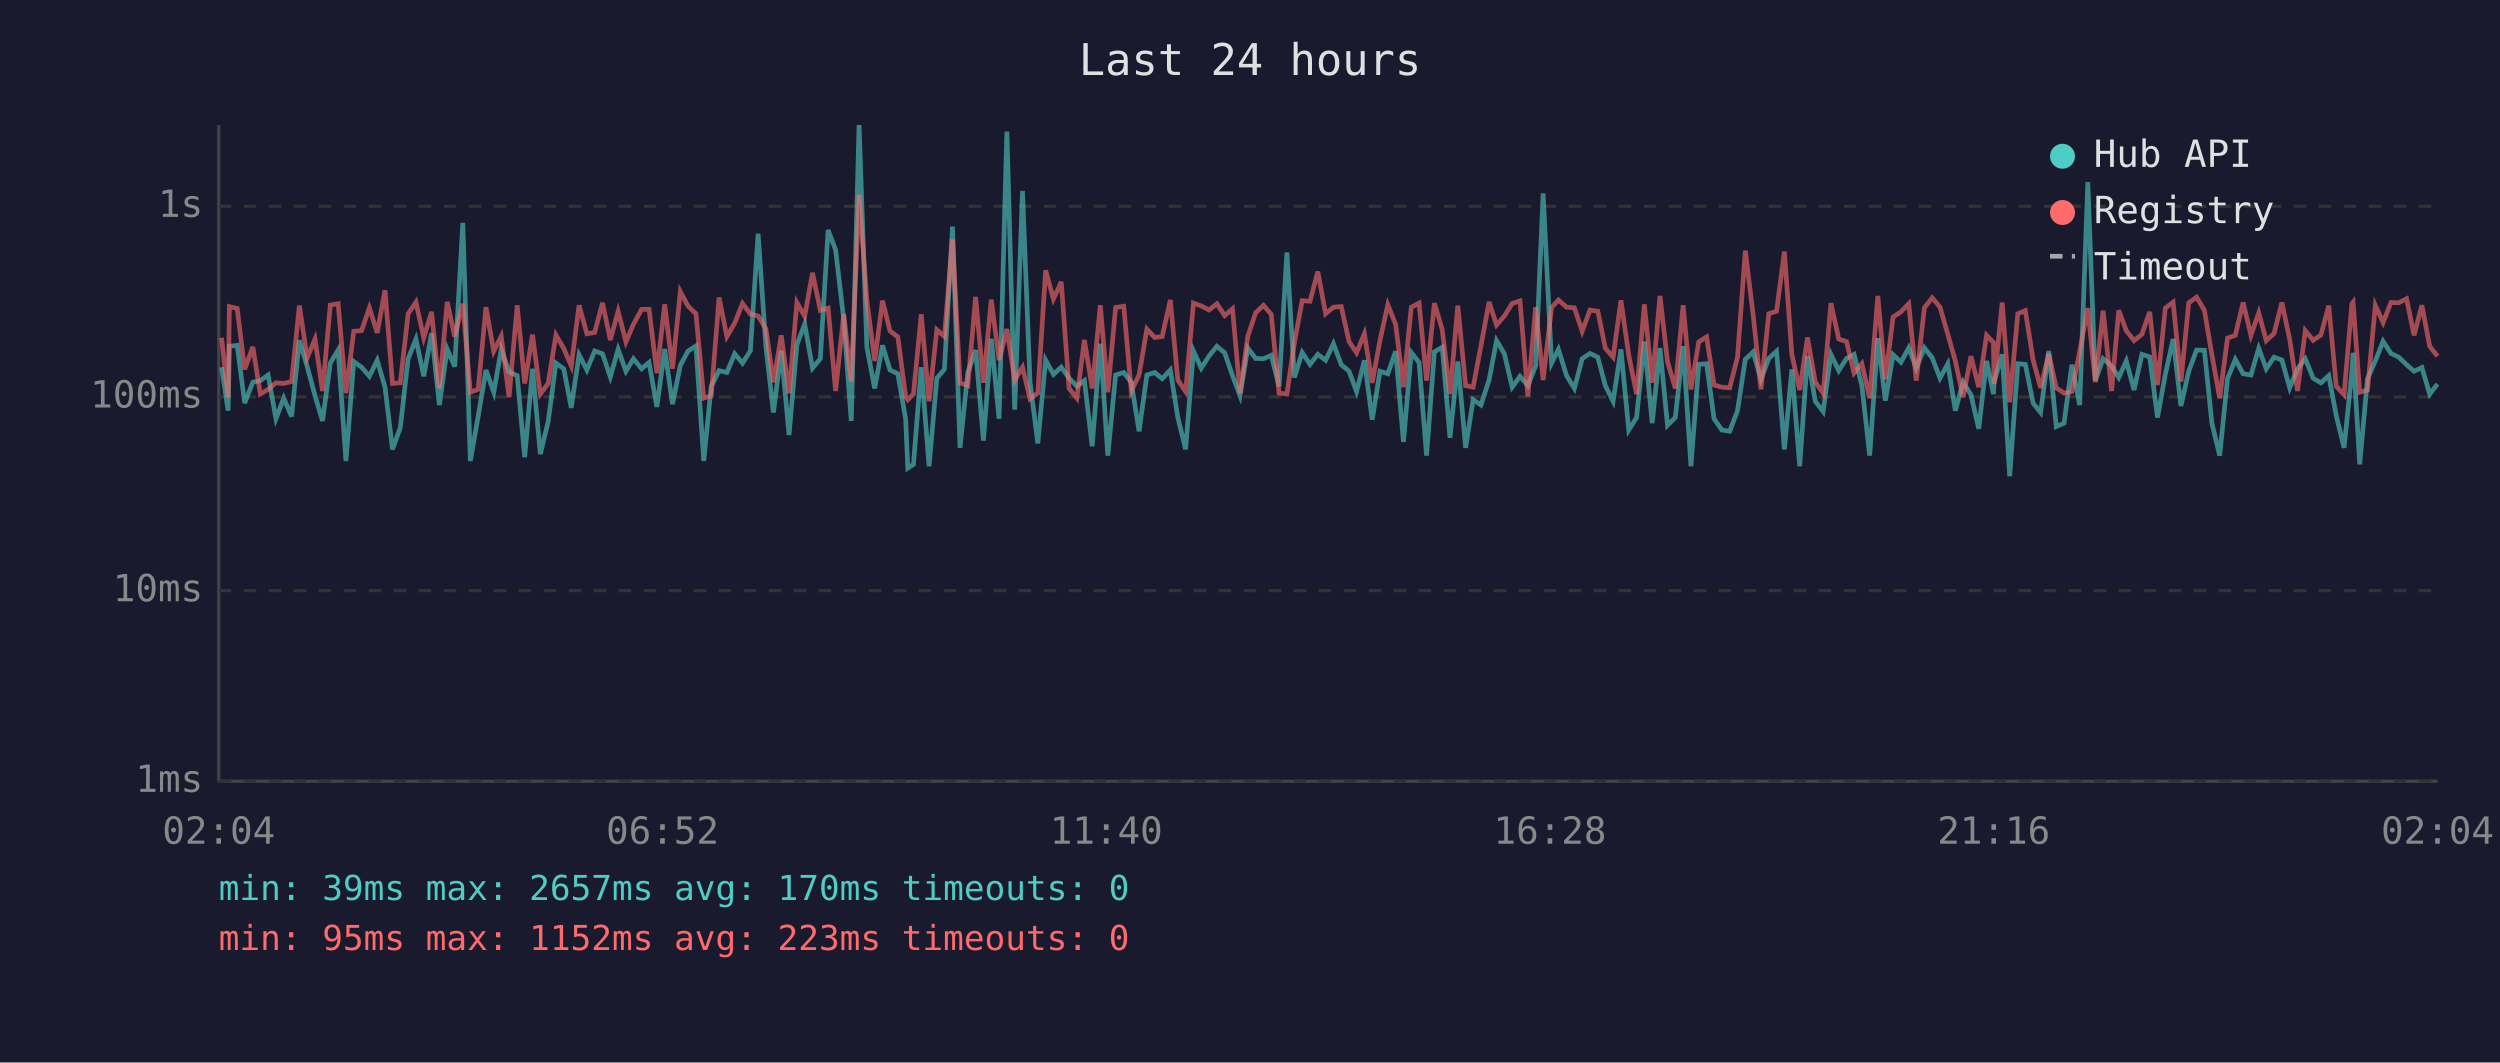
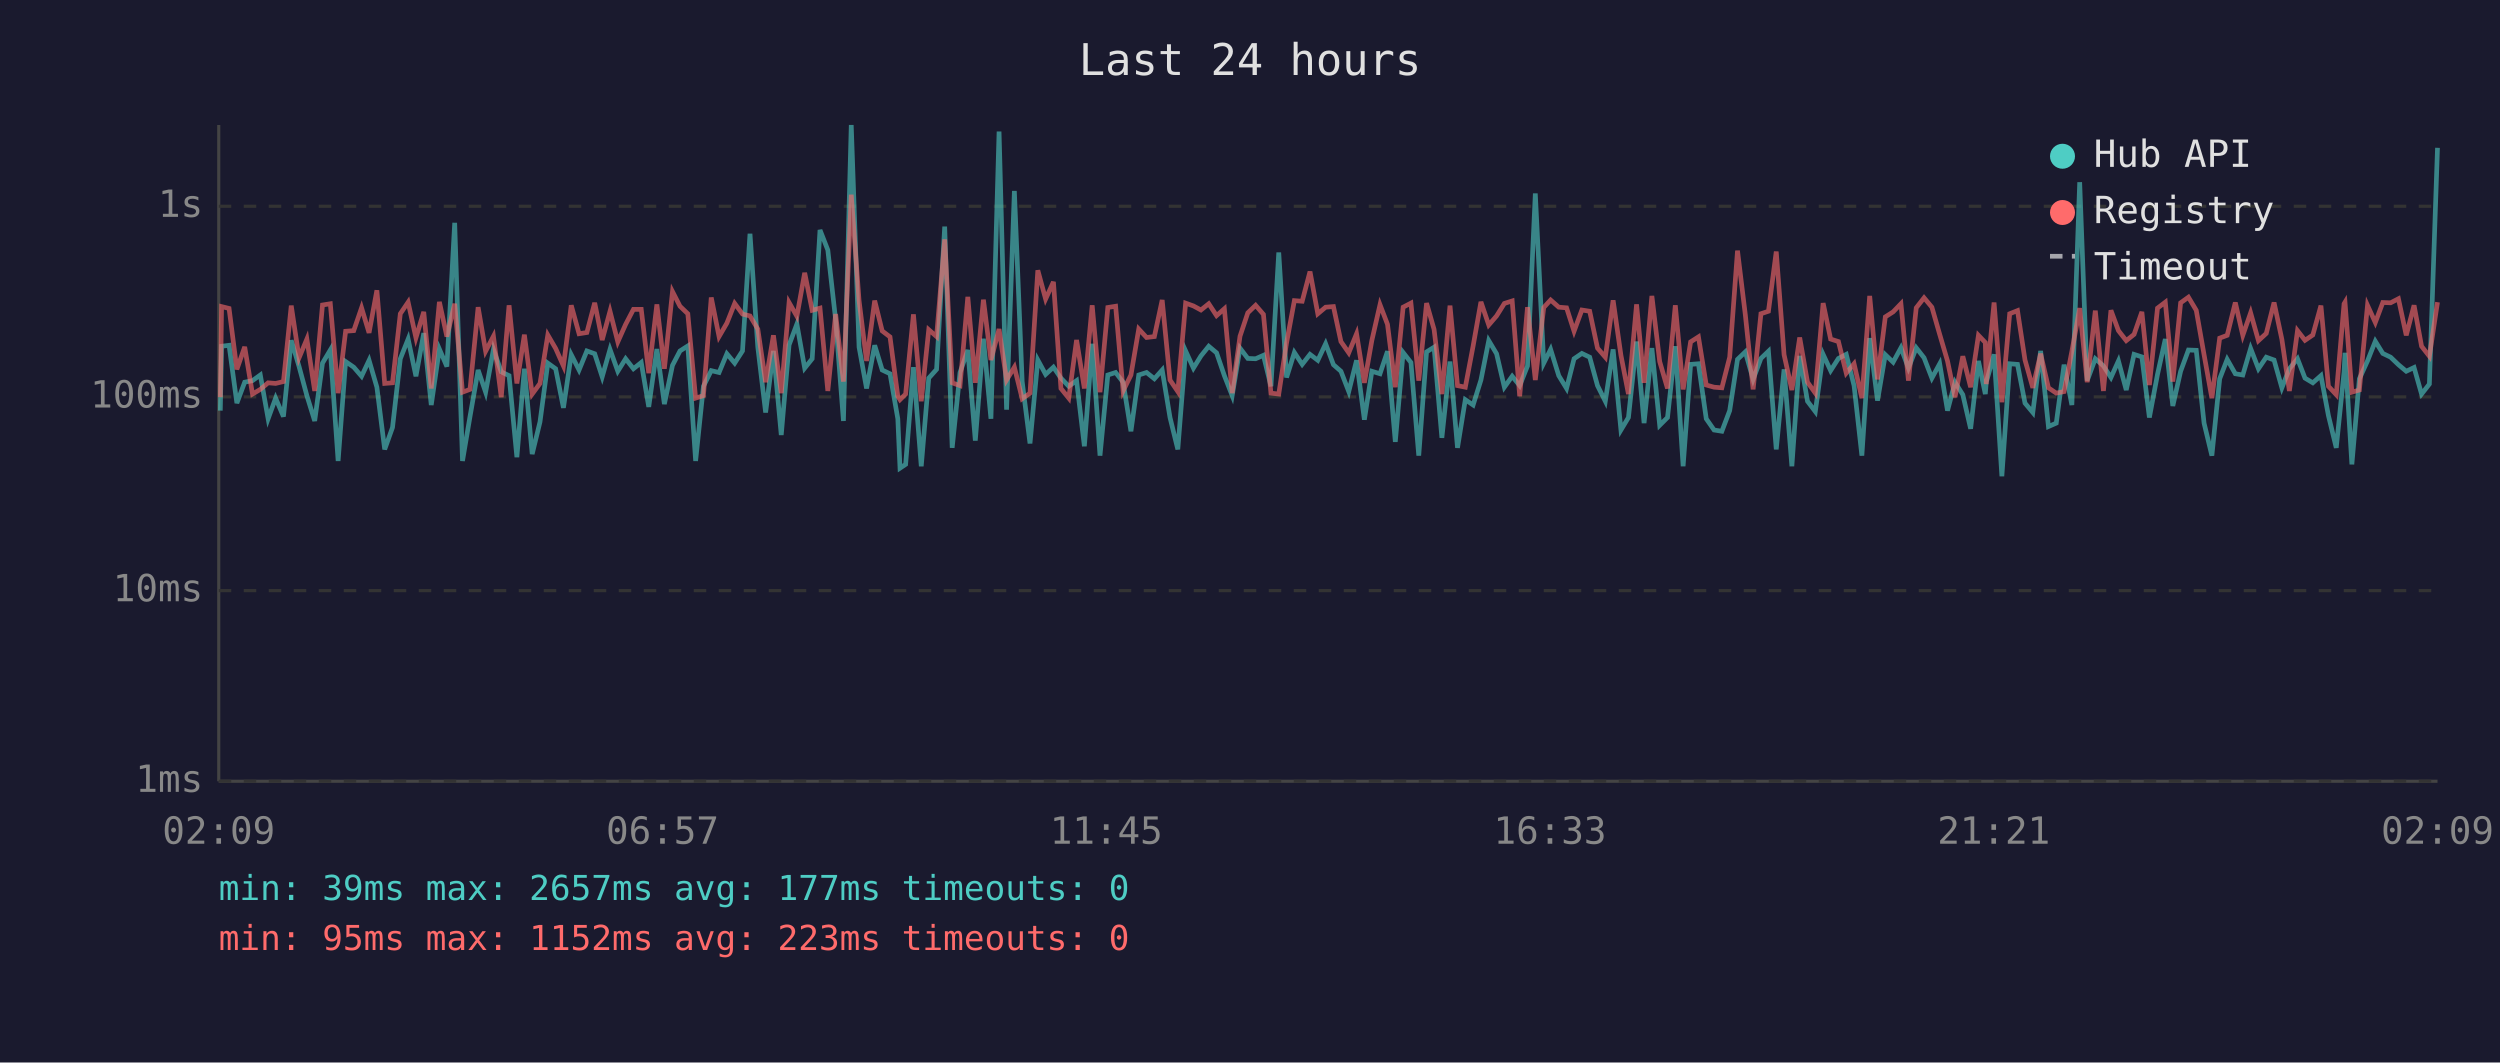
<svg xmlns="http://www.w3.org/2000/svg" viewBox="0 0 800 340" font-family="monospace" font-size="12">
  <rect width="800" height="340" fill="#1a1a2e" />
  <text x="400" y="24" fill="#e0e0e0" font-size="14" text-anchor="middle">Last 24 hours</text>
  <line x1="70" y1="40" x2="70" y2="250" stroke="#444" stroke-width="1" />
  <line x1="70" y1="250" x2="780" y2="250" stroke="#444" stroke-width="1" />
  <line x1="70" y1="250" x2="780" y2="250" stroke="#333" stroke-width="1" stroke-dasharray="4" />
  <text x="65" y="250" fill="#888" text-anchor="end" dominant-baseline="middle">1ms</text>
  <line x1="70" y1="189" x2="780" y2="189" stroke="#333" stroke-width="1" stroke-dasharray="4" />
  <text x="65" y="189" fill="#888" text-anchor="end" dominant-baseline="middle">10ms</text>
  <line x1="70" y1="127" x2="780" y2="127" stroke="#333" stroke-width="1" stroke-dasharray="4" />
  <text x="65" y="127" fill="#888" text-anchor="end" dominant-baseline="middle">100ms</text>
  <line x1="70" y1="66" x2="780" y2="66" stroke="#333" stroke-width="1" stroke-dasharray="4" />
  <text x="65" y="66" fill="#888" text-anchor="end" dominant-baseline="middle">1s</text>
-   <text x="70" y="270" fill="#888" text-anchor="middle">02:04</text>
-   <text x="212" y="270" fill="#888" text-anchor="middle">06:52</text>
-   <text x="354" y="270" fill="#888" text-anchor="middle">11:40</text>
-   <text x="496" y="270" fill="#888" text-anchor="middle">16:28</text>
-   <text x="638" y="270" fill="#888" text-anchor="middle">21:16</text>
-   <text x="780" y="270" fill="#888" text-anchor="middle">02:04</text>
-   <polyline points="70.9,117.5 73.0,131.4 73.4,110.8 75.9,110.5 78.3,129.0 80.9,122.3 83.3,121.8 85.8,120.0 88.3,134.0 90.8,127.4 93.3,133.3 95.8,108.9 98.3,117.3 100.8,126.6 103.2,134.7 105.7,116.2 108.2,112.0 110.7,147.5 113.2,115.7 115.7,117.5 118.2,120.4 120.7,115.3 123.2,123.9 125.6,143.8 128.1,136.8 130.6,114.8 133.1,108.5 135.6,120.4 138.1,106.6 140.6,129.6 143.1,111.7 145.5,117.3 148.1,71.3 150.5,147.5 153.0,133.3 155.5,118.4 158.0,125.5 160.4,111.8 162.9,119.0 165.5,120.2 167.9,146.3 170.4,118.0 172.9,145.3 175.4,135.0 177.9,116.2 180.4,118.0 182.8,130.5 185.3,113.5 187.8,118.4 190.3,112.3 192.8,113.2 195.3,120.6 197.8,111.8 200.3,118.8 202.7,114.8 205.3,118.0 207.7,116.0 210.2,130.2 212.7,111.7 215.2,129.3 217.7,116.9 220.2,112.3 222.7,110.7 225.2,147.5 227.6,123.6 230.1,118.6 232.6,119.2 235.1,113.2 237.6,116.2 240.1,112.3 242.6,74.8 245.1,111.1 247.5,132.0 250.0,112.3 252.5,139.2 255.0,110.4 257.5,103.7 260.0,117.8 262.5,114.8 265.0,73.6 267.4,80.0 270.0,102.3 272.4,134.7 274.9,40.0 277.4,111.1 279.9,124.3 282.4,110.5 284.8,118.4 287.3,119.6 289.8,134.0 290.5,149.8 292.3,148.6 294.8,117.5 297.3,149.2 299.8,121.0 302.2,118.2 304.8,72.5 307.2,143.3 309.7,119.2 312.2,112.0 314.7,141.0 317.2,108.4 319.7,134.0 322.2,42.1 324.7,131.1 327.2,61.1 329.6,122.1 332.1,141.9 334.6,115.2 337.1,119.8 339.6,117.5 342.1,121.0 344.6,123.6 347.0,121.8 349.5,142.8 352.1,110.0 354.5,145.8 357.0,120.0 359.6,119.2 362.0,122.3 364.5,138.0 367.0,120.0 369.5,119.2 371.9,121.2 374.5,118.4 376.9,133.6 379.4,143.8 381.9,112.3 384.4,117.8 386.9,113.9 389.4,110.8 391.9,112.9 394.4,120.2 396.8,126.6 399.3,111.4 401.8,114.7 404.3,114.8 406.8,113.7 409.3,123.6 411.8,80.8 414.2,120.8 416.7,112.8 419.2,116.6 421.7,113.4 424.2,115.3 426.7,110.0 429.2,116.7 431.7,118.8 434.1,125.3 436.6,115.3 439.1,134.3 441.6,118.8 444.1,119.6 446.6,112.4 449.1,141.4 451.6,112.8 454.1,116.0 456.5,145.8 459.0,112.6 461.5,111.1 464.0,140.1 466.5,115.7 469.0,143.3 471.4,127.9 473.9,129.6 476.5,121.6 478.9,109.0 481.4,113.2 483.9,123.9 486.4,120.4 488.9,123.4 491.4,117.1 493.8,61.9 496.5,116.2 498.7,111.8 501.3,120.2 503.8,124.3 506.3,114.8 508.8,113.1 511.3,114.3 513.7,123.4 516.2,128.4 518.7,111.8 521.2,137.6 523.7,133.6 526.2,109.3 528.7,135.4 531.2,111.4 533.6,136.1 536.1,133.6 538.6,110.8 541.1,149.2 543.6,116.6 546.1,116.4 548.5,134.0 551.0,137.6 553.5,138.0 556.0,131.4 558.5,115.0 561.0,112.6 563.5,121.4 566.0,114.7 568.5,112.4 571.0,143.8 573.4,118.2 575.9,149.2 578.4,113.9 580.9,128.4 583.4,131.7 585.9,113.4 588.4,118.6 590.9,114.7 593.3,113.4 595.8,123.4 598.3,145.8 600.9,108.2 603.3,128.2 605.8,113.5 608.3,115.9 610.8,111.3 613.2,117.8 615.8,111.3 618.3,114.5 620.8,121.0 623.3,116.4 625.7,131.4 628.2,122.3 630.7,126.3 633.2,137.2 635.7,115.5 637.9,126.1 638.1,122.3 640.7,113.4 643.1,152.4 645.7,116.4 648.1,116.6 650.6,129.0 653.0,132.0 655.6,112.3 658.0,136.5 660.5,135.4 663.0,116.7 665.5,129.6 668.1,58.3 670.5,121.8 673.0,114.8 675.7,117.1 678.0,120.8 680.4,115.5 682.9,124.8 685.4,113.4 687.9,114.2 690.4,133.6 692.9,119.8 695.4,108.5 697.9,129.9 700.4,118.8 702.9,112.0 705.4,112.1 707.8,135.4 710.3,145.8 712.8,121.2 715.3,115.0 717.8,119.6 720.3,120.0 722.8,111.5 725.2,118.0 727.7,114.3 730.2,115.2 732.7,124.1 735.2,118.0 737.7,114.8 740.2,121.0 742.7,122.5 745.2,120.2 747.6,133.0 750.1,143.3 752.6,119.0 753.0,112.9 755.1,148.6 757.6,121.2 760.1,115.5 762.6,109.2 765.1,113.1 767.6,114.3 770.1,116.7 772.5,118.8 775.0,117.6 777.5,126.1 780.0,122.9" fill="none" stroke="#4ecdc4" stroke-width="1.5" opacity="0.6" />
-   <polyline points="70.9,108.1 73.0,127.1 73.4,98.1 75.9,98.7 78.3,118.2 80.9,111.0 83.3,126.1 85.8,124.6 88.3,122.5 90.8,122.7 93.3,122.1 95.8,97.8 98.3,114.5 100.8,108.5 103.2,125.1 105.7,97.6 108.2,97.2 110.7,125.8 113.2,106.0 115.7,105.8 118.2,98.5 120.7,106.5 123.2,92.9 125.6,122.7 128.1,122.5 130.6,100.4 133.1,96.7 135.6,108.1 138.1,99.8 140.6,124.3 143.1,96.6 145.5,107.7 148.1,97.2 150.5,125.5 153.0,124.6 155.5,98.3 158.0,112.4 160.4,107.6 162.9,127.1 165.5,97.7 167.9,122.7 170.4,107.1 172.9,126.1 175.4,122.7 177.9,107.2 180.4,111.5 182.8,117.1 185.3,97.7 187.8,106.8 190.3,106.4 192.8,96.9 195.3,108.8 197.8,99.6 200.3,109.4 202.7,103.8 205.3,99.0 207.7,99.0 210.2,119.4 212.7,97.4 215.2,118.0 217.7,93.3 220.2,98.0 222.7,100.4 225.2,127.4 227.6,126.6 230.1,95.2 232.6,107.7 235.1,103.4 237.6,97.1 240.1,100.5 242.6,101.1 245.1,105.3 247.5,122.3 250.0,107.3 252.5,125.8 255.0,96.8 257.5,101.2 260.0,87.3 262.5,99.3 265.0,98.6 267.4,125.1 270.0,100.5 272.4,122.1 274.9,62.3 277.4,96.2 279.9,115.5 282.4,96.2 284.8,105.9 287.3,107.8 289.8,126.8 290.5,127.9 292.3,126.1 294.8,100.6 297.3,128.4 299.8,105.5 302.2,107.7 304.8,76.6 307.2,122.5 309.7,123.4 312.2,95.0 314.7,122.5 317.2,95.9 319.7,115.2 322.2,105.3 324.7,121.6 327.2,117.5 329.6,127.6 332.1,125.8 334.6,86.5 337.1,95.7 339.6,90.2 342.1,124.3 344.6,127.4 347.0,108.8 349.5,124.3 352.1,97.7 354.5,125.5 357.0,98.4 359.6,98.0 362.0,125.1 364.5,120.0 367.0,105.3 369.5,108.0 371.9,107.7 374.5,96.0 376.9,121.6 379.4,125.3 381.9,97.0 384.4,97.9 386.9,99.2 389.4,97.2 391.9,101.0 394.4,98.8 396.8,125.8 399.3,107.6 401.8,100.1 404.3,97.7 406.8,100.6 409.3,125.8 411.8,126.1 414.2,109.7 416.7,96.2 419.2,96.4 421.7,86.9 424.2,100.4 426.7,98.3 429.2,98.1 431.7,109.3 434.1,112.9 436.6,106.8 439.1,122.5 441.6,108.9 444.1,97.5 446.6,103.8 449.1,123.9 451.6,98.3 454.1,97.0 456.5,121.8 459.0,97.0 461.5,105.4 464.0,126.1 466.5,97.8 469.0,123.4 471.4,123.9 473.9,110.7 476.5,96.6 478.9,104.0 481.4,101.1 483.9,97.1 486.4,96.3 488.9,126.8 491.4,98.3 493.8,121.6 496.5,98.4 498.7,96.0 501.3,98.3 503.8,98.5 506.3,106.0 508.8,99.2 511.3,99.6 513.7,111.4 516.2,114.3 518.7,96.1 521.2,113.7 523.7,126.1 526.2,97.4 528.7,122.5 531.2,94.7 533.6,115.7 536.1,124.3 538.6,97.7 541.1,124.6 543.6,109.4 546.1,107.8 548.5,123.2 551.0,123.9 553.5,124.1 556.0,114.3 558.5,80.2 561.0,100.7 563.5,124.6 566.0,100.4 568.5,99.6 571.0,80.5 573.4,113.5 575.9,124.8 578.4,108.0 580.9,122.3 583.4,125.8 585.9,97.0 588.4,108.5 590.9,109.3 593.3,119.4 595.8,116.4 598.3,127.4 600.9,94.7 603.3,121.4 605.8,101.4 608.3,99.8 610.8,97.2 613.2,121.8 615.8,98.5 618.3,95.3 620.8,98.3 623.3,107.0 625.7,115.5 628.2,127.1 630.7,114.0 633.2,123.9 635.7,107.3 637.9,109.6 638.1,122.9 640.7,96.8 643.1,128.7 645.7,100.4 648.1,99.4 650.6,115.2 653.0,124.1 655.6,113.2 658.0,124.1 660.5,125.8 663.0,125.3 665.5,112.4 668.1,98.6 670.5,122.3 673.0,99.4 675.7,125.1 678.0,99.3 680.4,105.8 682.9,109.0 685.4,107.0 687.9,99.8 690.4,123.2 692.9,98.6 695.4,96.7 697.9,122.1 700.4,96.9 702.9,95.1 705.4,99.3 707.8,113.5 710.3,127.4 712.8,108.2 715.3,107.3 717.8,96.8 720.3,107.3 722.8,100.1 725.2,109.0 727.7,106.7 730.2,96.8 732.7,108.6 735.2,125.1 737.7,105.8 740.2,108.9 742.7,107.2 745.2,97.8 747.6,123.6 750.1,126.3 752.6,97.2 753.0,96.7 755.1,125.5 757.6,124.8 760.1,97.7 762.6,103.2 765.1,96.8 767.6,96.9 770.1,95.6 772.5,107.3 775.0,97.7 777.5,110.8 780.0,114.0" fill="none" stroke="#ff6b6b" stroke-width="1.5" opacity="0.6" />
+   <text x="70" y="270" fill="#888" text-anchor="middle">02:09</text>
+   <text x="212" y="270" fill="#888" text-anchor="middle">06:57</text>
+   <text x="354" y="270" fill="#888" text-anchor="middle">11:45</text>
+   <text x="496" y="270" fill="#888" text-anchor="middle">16:33</text>
+   <text x="638" y="270" fill="#888" text-anchor="middle">21:21</text>
+   <text x="780" y="270" fill="#888" text-anchor="middle">02:09</text>
+   <polyline points="70.5,131.4 70.9,110.8 73.3,110.5 75.8,129.0 78.3,122.3 80.8,121.8 83.3,120.0 85.8,134.0 88.2,127.4 90.7,133.3 93.2,108.9 95.7,117.3 98.2,126.6 100.7,134.7 103.2,116.2 105.7,112.0 108.2,147.5 110.6,115.7 113.2,117.5 115.7,120.4 118.1,115.3 120.6,123.9 123.1,143.8 125.6,136.8 128.1,114.8 130.6,108.5 133.1,120.4 135.6,106.6 138.0,129.6 140.6,111.7 143.0,117.3 145.5,71.3 148.0,147.5 150.4,133.3 153.0,118.4 155.4,125.5 157.9,111.8 160.4,119.0 162.9,120.2 165.4,146.3 167.8,118.0 170.3,145.3 172.8,135.0 175.3,116.2 177.8,118.0 180.3,130.5 182.8,113.5 185.3,118.4 187.8,112.3 190.3,113.2 192.7,120.6 195.2,111.8 197.7,118.8 200.2,114.8 202.7,118.0 205.2,116.0 207.6,130.2 210.2,111.7 212.6,129.3 215.2,116.9 217.6,112.3 220.1,110.7 222.6,147.5 225.1,123.6 227.6,118.6 230.1,119.2 232.6,113.2 235.1,116.2 237.6,112.3 240.0,74.8 242.5,111.1 245.0,132.0 247.5,112.3 250.0,139.2 252.5,110.4 255.0,103.7 257.5,117.8 259.9,114.8 262.4,73.6 264.9,80.0 267.4,102.3 269.9,134.7 272.4,40.0 274.9,111.1 277.3,124.3 279.9,110.5 282.3,118.4 284.8,119.6 287.3,134.0 288.0,149.8 289.8,148.6 292.3,117.5 294.8,149.2 297.2,121.0 299.7,118.2 302.3,72.5 304.7,143.3 307.2,119.2 309.7,112.0 312.1,141.0 314.7,108.4 317.1,134.0 319.7,42.1 322.1,131.1 324.6,61.1 327.1,122.1 329.6,141.9 332.1,115.2 334.6,119.8 337.1,117.5 339.5,121.0 342.0,123.6 344.5,121.8 347.0,142.8 349.5,110.0 352.0,145.8 354.5,120.0 357.0,119.2 359.4,122.3 361.9,138.0 364.4,120.0 366.9,119.2 369.4,121.2 371.9,118.4 374.4,133.6 376.9,143.8 379.4,112.3 381.9,117.8 384.3,113.9 386.8,110.8 389.3,112.9 391.8,120.2 394.3,126.6 396.8,111.4 399.3,114.7 401.8,114.8 404.3,113.7 406.7,123.6 409.2,80.8 411.7,120.8 414.2,112.8 416.7,116.6 419.2,113.4 421.7,115.3 424.2,110.0 426.7,116.7 429.1,118.8 431.6,125.3 434.1,115.3 436.6,134.3 439.0,118.8 441.6,119.6 444.0,112.4 446.5,141.4 449.0,112.8 451.5,116.0 454.0,145.8 456.5,112.6 458.9,111.1 461.4,140.1 464.0,115.7 466.4,143.3 468.9,127.9 471.4,129.6 473.9,121.6 476.4,109.0 478.9,113.2 481.4,123.9 483.9,120.4 486.3,123.4 488.8,117.1 491.3,61.9 494.0,116.2 496.2,111.8 498.8,120.2 501.3,124.3 503.7,114.8 506.2,113.1 508.7,114.3 511.2,123.4 513.7,128.4 516.2,111.8 518.7,137.6 521.1,133.6 523.7,109.3 526.1,135.4 528.6,111.4 531.1,136.1 533.6,133.6 536.1,110.8 538.6,149.2 541.0,116.6 543.5,116.4 546.0,134.0 548.5,137.6 551.0,138.0 553.5,131.4 556.0,115.0 558.5,112.6 561.0,121.4 563.5,114.7 565.9,112.4 568.4,143.8 570.9,118.2 573.4,149.2 575.9,113.9 578.4,128.4 580.9,131.7 583.4,113.4 585.8,118.6 588.3,114.7 590.8,113.4 593.3,123.4 595.8,145.8 598.3,108.2 600.8,128.2 603.3,113.5 605.8,115.9 608.3,111.3 610.7,117.8 613.2,111.3 615.7,114.5 618.2,121.0 620.7,116.4 623.2,131.4 625.6,122.3 628.1,126.3 630.6,137.2 633.1,115.5 635.3,126.1 635.6,122.3 638.1,113.4 640.6,152.4 643.1,116.4 645.6,116.6 648.0,129.0 650.5,132.0 653.0,112.3 655.5,136.5 658.0,135.4 660.5,116.7 663.0,129.6 665.5,58.3 667.9,121.8 670.5,114.8 673.1,117.1 675.5,120.8 677.9,115.5 680.4,124.8 682.9,113.4 685.4,114.2 687.8,133.6 690.4,119.8 692.9,108.5 695.3,129.9 697.8,118.8 700.3,112.0 702.8,112.1 705.3,135.4 707.8,145.8 710.3,121.2 712.7,115.0 715.3,119.6 717.7,120.0 720.2,111.5 722.7,118.0 725.2,114.3 727.7,115.2 730.2,124.1 732.6,118.0 735.2,114.8 737.6,121.0 740.1,122.5 742.7,120.2 745.1,133.0 747.6,143.3 750.1,119.0 750.4,112.9 752.6,148.6 755.0,121.2 757.6,115.5 760.1,109.2 762.5,113.1 765.0,114.3 767.5,116.7 770.0,118.8 772.5,117.6 774.9,126.1 777.4,122.9 780.0,47.3" fill="none" stroke="#4ecdc4" stroke-width="1.5" opacity="0.6" />
+   <polyline points="70.5,127.1 70.9,98.1 73.3,98.7 75.8,118.2 78.3,111.0 80.8,126.1 83.3,124.6 85.8,122.5 88.2,122.7 90.7,122.1 93.2,97.8 95.7,114.5 98.2,108.5 100.7,125.1 103.2,97.6 105.7,97.2 108.2,125.8 110.6,106.0 113.2,105.8 115.7,98.5 118.1,106.5 120.6,92.9 123.1,122.7 125.6,122.5 128.1,100.4 130.6,96.7 133.1,108.1 135.6,99.8 138.0,124.3 140.6,96.6 143.0,107.7 145.5,97.2 148.0,125.5 150.4,124.6 153.0,98.3 155.4,112.4 157.9,107.6 160.4,127.1 162.9,97.7 165.4,122.7 167.8,107.1 170.3,126.1 172.8,122.7 175.3,107.2 177.8,111.5 180.3,117.1 182.8,97.7 185.3,106.8 187.8,106.4 190.3,96.9 192.7,108.8 195.2,99.6 197.7,109.4 200.2,103.8 202.7,99.0 205.2,99.0 207.6,119.4 210.2,97.4 212.6,118.0 215.2,93.3 217.6,98.0 220.1,100.4 222.6,127.4 225.1,126.6 227.6,95.2 230.1,107.7 232.6,103.4 235.1,97.1 237.6,100.5 240.0,101.1 242.5,105.3 245.0,122.3 247.5,107.3 250.0,125.8 252.5,96.8 255.0,101.2 257.5,87.3 259.9,99.3 262.4,98.6 264.9,125.1 267.4,100.5 269.9,122.1 272.4,62.3 274.9,96.2 277.3,115.5 279.9,96.2 282.3,105.9 284.8,107.8 287.3,126.8 288.0,127.9 289.8,126.1 292.3,100.6 294.8,128.4 297.2,105.5 299.7,107.7 302.3,76.6 304.7,122.5 307.2,123.4 309.7,95.0 312.1,122.5 314.7,95.9 317.1,115.2 319.7,105.3 322.1,121.6 324.6,117.5 327.1,127.6 329.6,125.8 332.1,86.5 334.6,95.7 337.1,90.2 339.5,124.3 342.0,127.4 344.5,108.8 347.0,124.3 349.5,97.7 352.0,125.5 354.5,98.4 357.0,98.0 359.4,125.1 361.9,120.0 364.4,105.3 366.9,108.0 369.4,107.7 371.9,96.0 374.4,121.6 376.9,125.3 379.4,97.0 381.9,97.9 384.3,99.2 386.8,97.2 389.3,101.0 391.8,98.8 394.3,125.8 396.8,107.6 399.3,100.1 401.8,97.7 404.3,100.6 406.7,125.8 409.2,126.1 411.7,109.7 414.2,96.2 416.7,96.4 419.2,86.9 421.7,100.4 424.2,98.3 426.7,98.1 429.1,109.3 431.6,112.9 434.1,106.8 436.6,122.5 439.0,108.9 441.6,97.5 444.0,103.8 446.5,123.9 449.0,98.3 451.5,97.0 454.0,121.8 456.5,97.0 458.9,105.4 461.4,126.1 464.0,97.8 466.4,123.4 468.9,123.9 471.4,110.7 473.9,96.6 476.4,104.0 478.9,101.1 481.4,97.1 483.9,96.3 486.3,126.8 488.8,98.3 491.3,121.6 494.0,98.4 496.2,96.0 498.8,98.3 501.3,98.5 503.7,106.0 506.2,99.2 508.7,99.6 511.2,111.4 513.7,114.3 516.2,96.1 518.7,113.7 521.1,126.1 523.7,97.4 526.1,122.5 528.6,94.7 531.1,115.7 533.6,124.3 536.1,97.7 538.6,124.6 541.0,109.4 543.5,107.8 546.0,123.2 548.5,123.9 551.0,124.1 553.5,114.3 556.0,80.2 558.5,100.7 561.0,124.6 563.5,100.4 565.9,99.6 568.4,80.5 570.9,113.5 573.4,124.8 575.9,108.0 578.4,122.3 580.9,125.8 583.4,97.0 585.8,108.5 588.3,109.3 590.8,119.4 593.3,116.4 595.8,127.4 598.3,94.7 600.8,121.4 603.3,101.4 605.8,99.8 608.3,97.2 610.7,121.8 613.2,98.5 615.7,95.3 618.2,98.3 620.7,107.0 623.2,115.5 625.6,127.1 628.1,114.0 630.6,123.9 633.1,107.3 635.3,109.6 635.6,122.9 638.1,96.8 640.6,128.7 643.1,100.4 645.6,99.4 648.0,115.2 650.5,124.1 653.0,113.2 655.5,124.1 658.0,125.8 660.5,125.3 663.0,112.4 665.5,98.6 667.9,122.3 670.5,99.4 673.1,125.1 675.5,99.3 677.9,105.8 680.4,109.0 682.9,107.0 685.4,99.8 687.8,123.2 690.4,98.6 692.9,96.7 695.3,122.1 697.8,96.9 700.3,95.1 702.8,99.3 705.3,113.5 707.8,127.4 710.3,108.2 712.7,107.3 715.3,96.8 717.7,107.3 720.2,100.1 722.7,109.0 725.2,106.7 727.7,96.8 730.2,108.6 732.6,125.1 735.2,105.8 737.6,108.9 740.1,107.2 742.7,97.8 745.1,123.6 747.6,126.3 750.1,97.2 750.4,96.7 752.6,125.5 755.0,124.8 757.6,97.7 760.1,103.2 762.5,96.8 765.0,96.9 767.5,95.6 770.0,107.3 772.5,97.7 774.9,110.8 777.4,114.0 780.0,96.7" fill="none" stroke="#ff6b6b" stroke-width="1.5" opacity="0.6" />
  <circle cx="660" cy="50" r="4" fill="#4ecdc4" />
  <text x="670" y="50" fill="#e0e0e0" dominant-baseline="middle">Hub API</text>
  <circle cx="660" cy="68" r="4" fill="#ff6b6b" />
  <text x="670" y="68" fill="#e0e0e0" dominant-baseline="middle">Registry</text>
  <line x1="656" y1="82" x2="664" y2="82" stroke="#e0e0e0" stroke-width="1.5" stroke-dasharray="4,3" opacity="0.7" />
  <text x="670" y="86" fill="#e0e0e0" dominant-baseline="middle">Timeout</text>
-   <text x="70" y="288" fill="#4ecdc4" font-size="11">min: 39ms  max: 2657ms  avg: 170ms  timeouts: 0</text>
+   <text x="70" y="288" fill="#4ecdc4" font-size="11">min: 39ms  max: 2657ms  avg: 177ms  timeouts: 0</text>
  <text x="70" y="304" fill="#ff6b6b" font-size="11">min: 95ms  max: 1152ms  avg: 223ms  timeouts: 0</text>
</svg>
